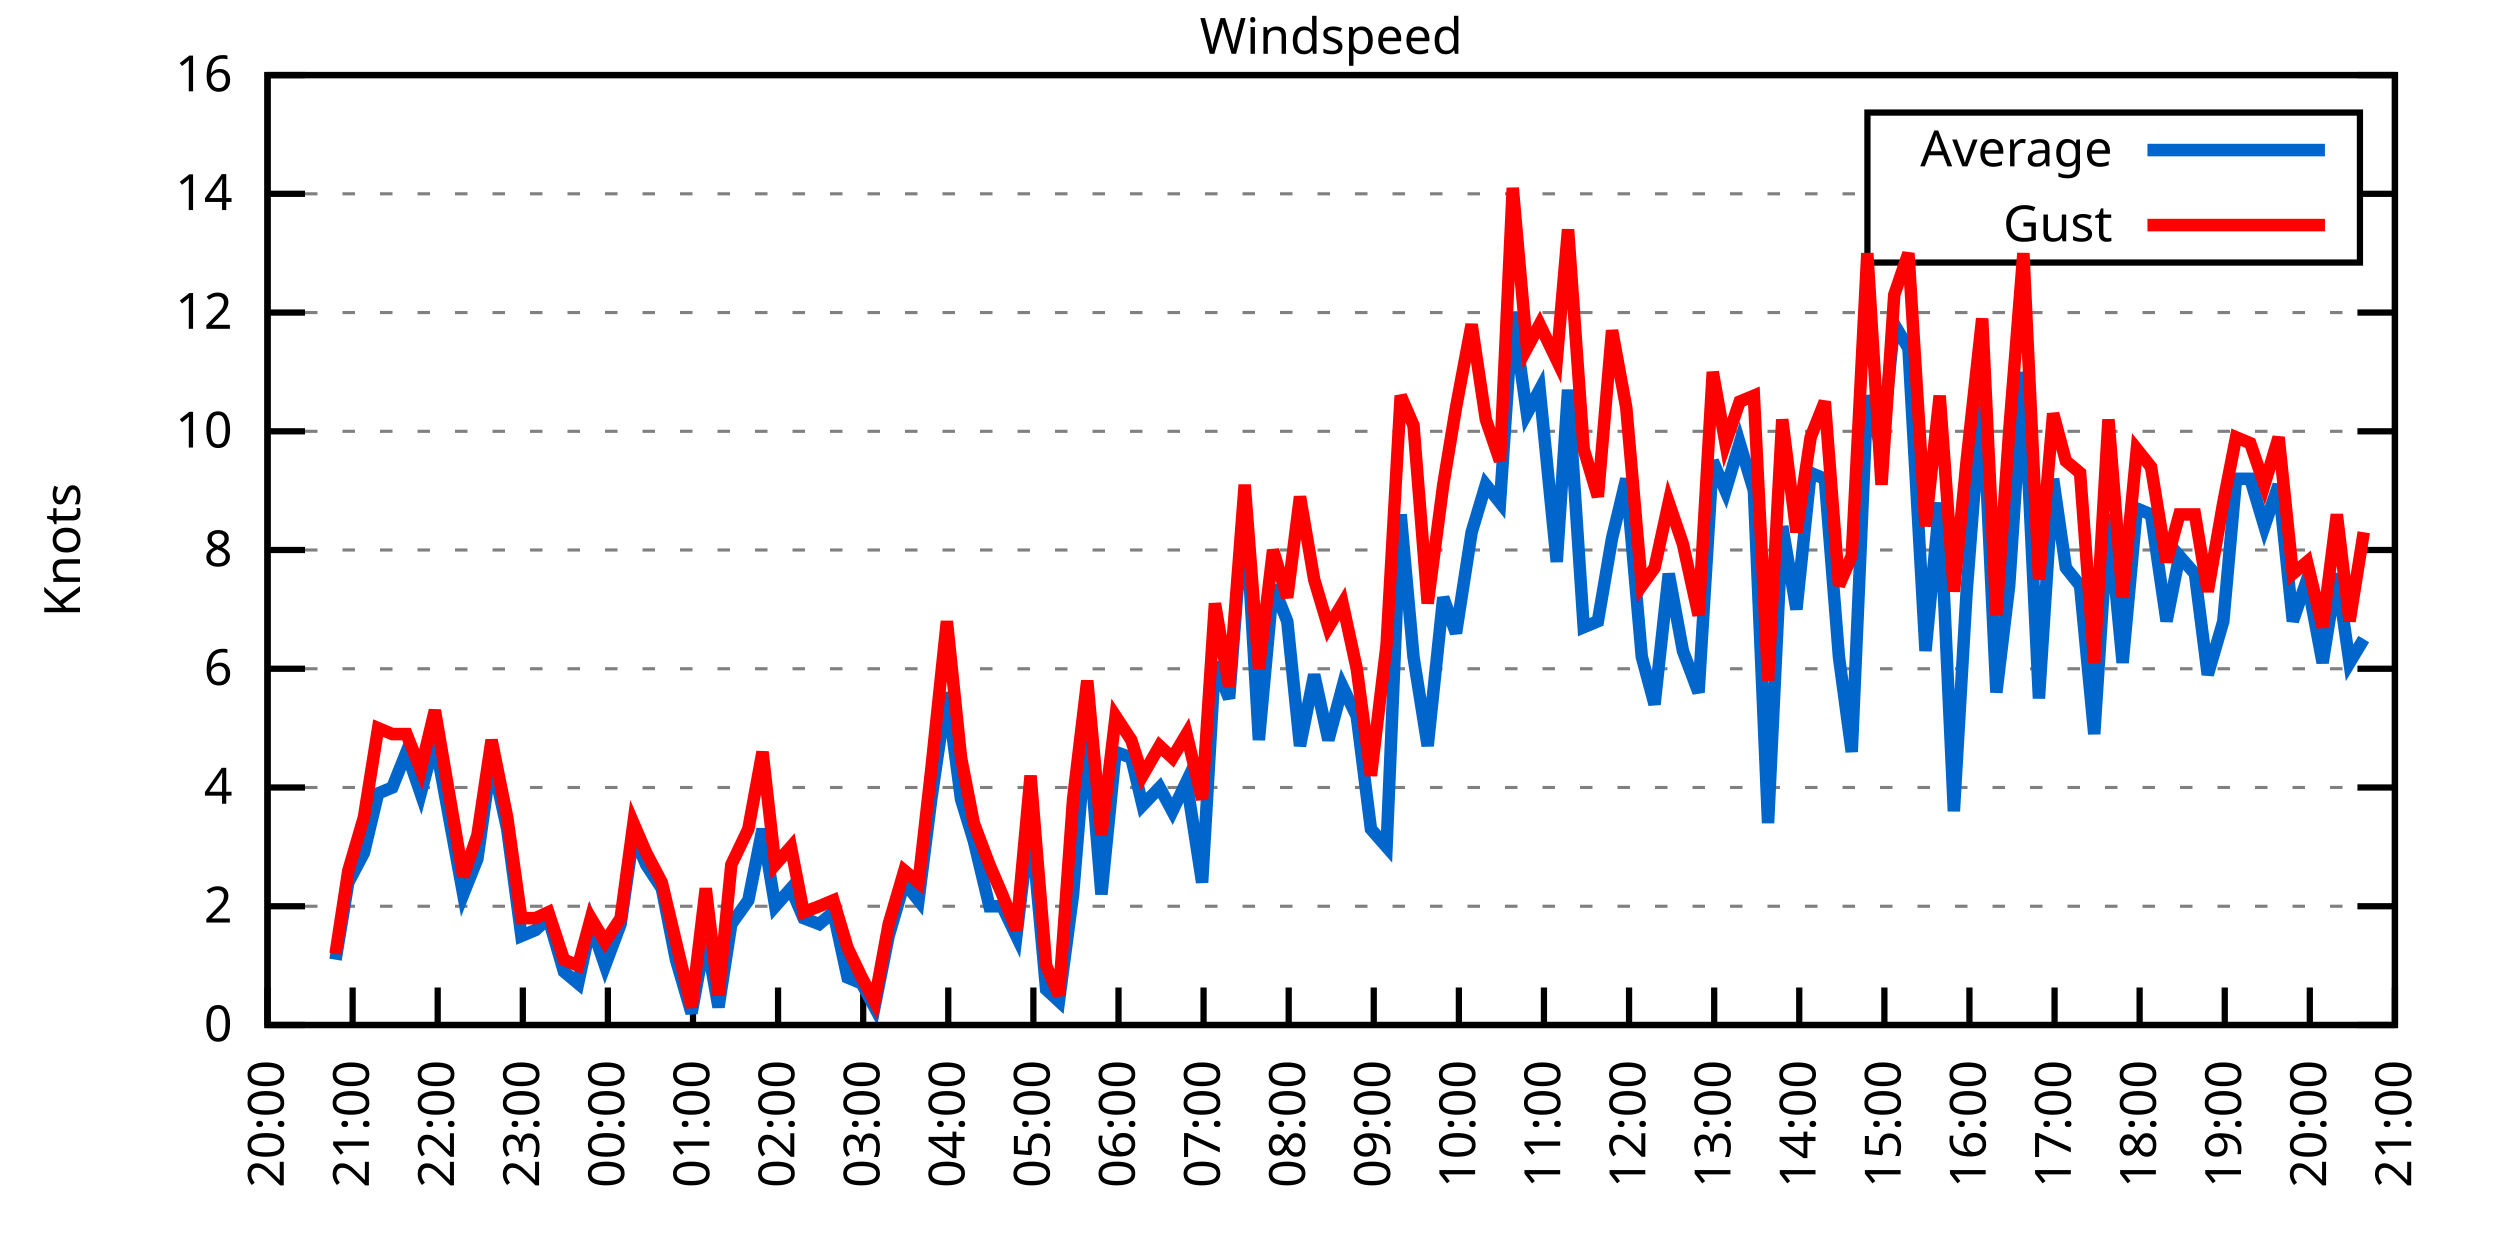
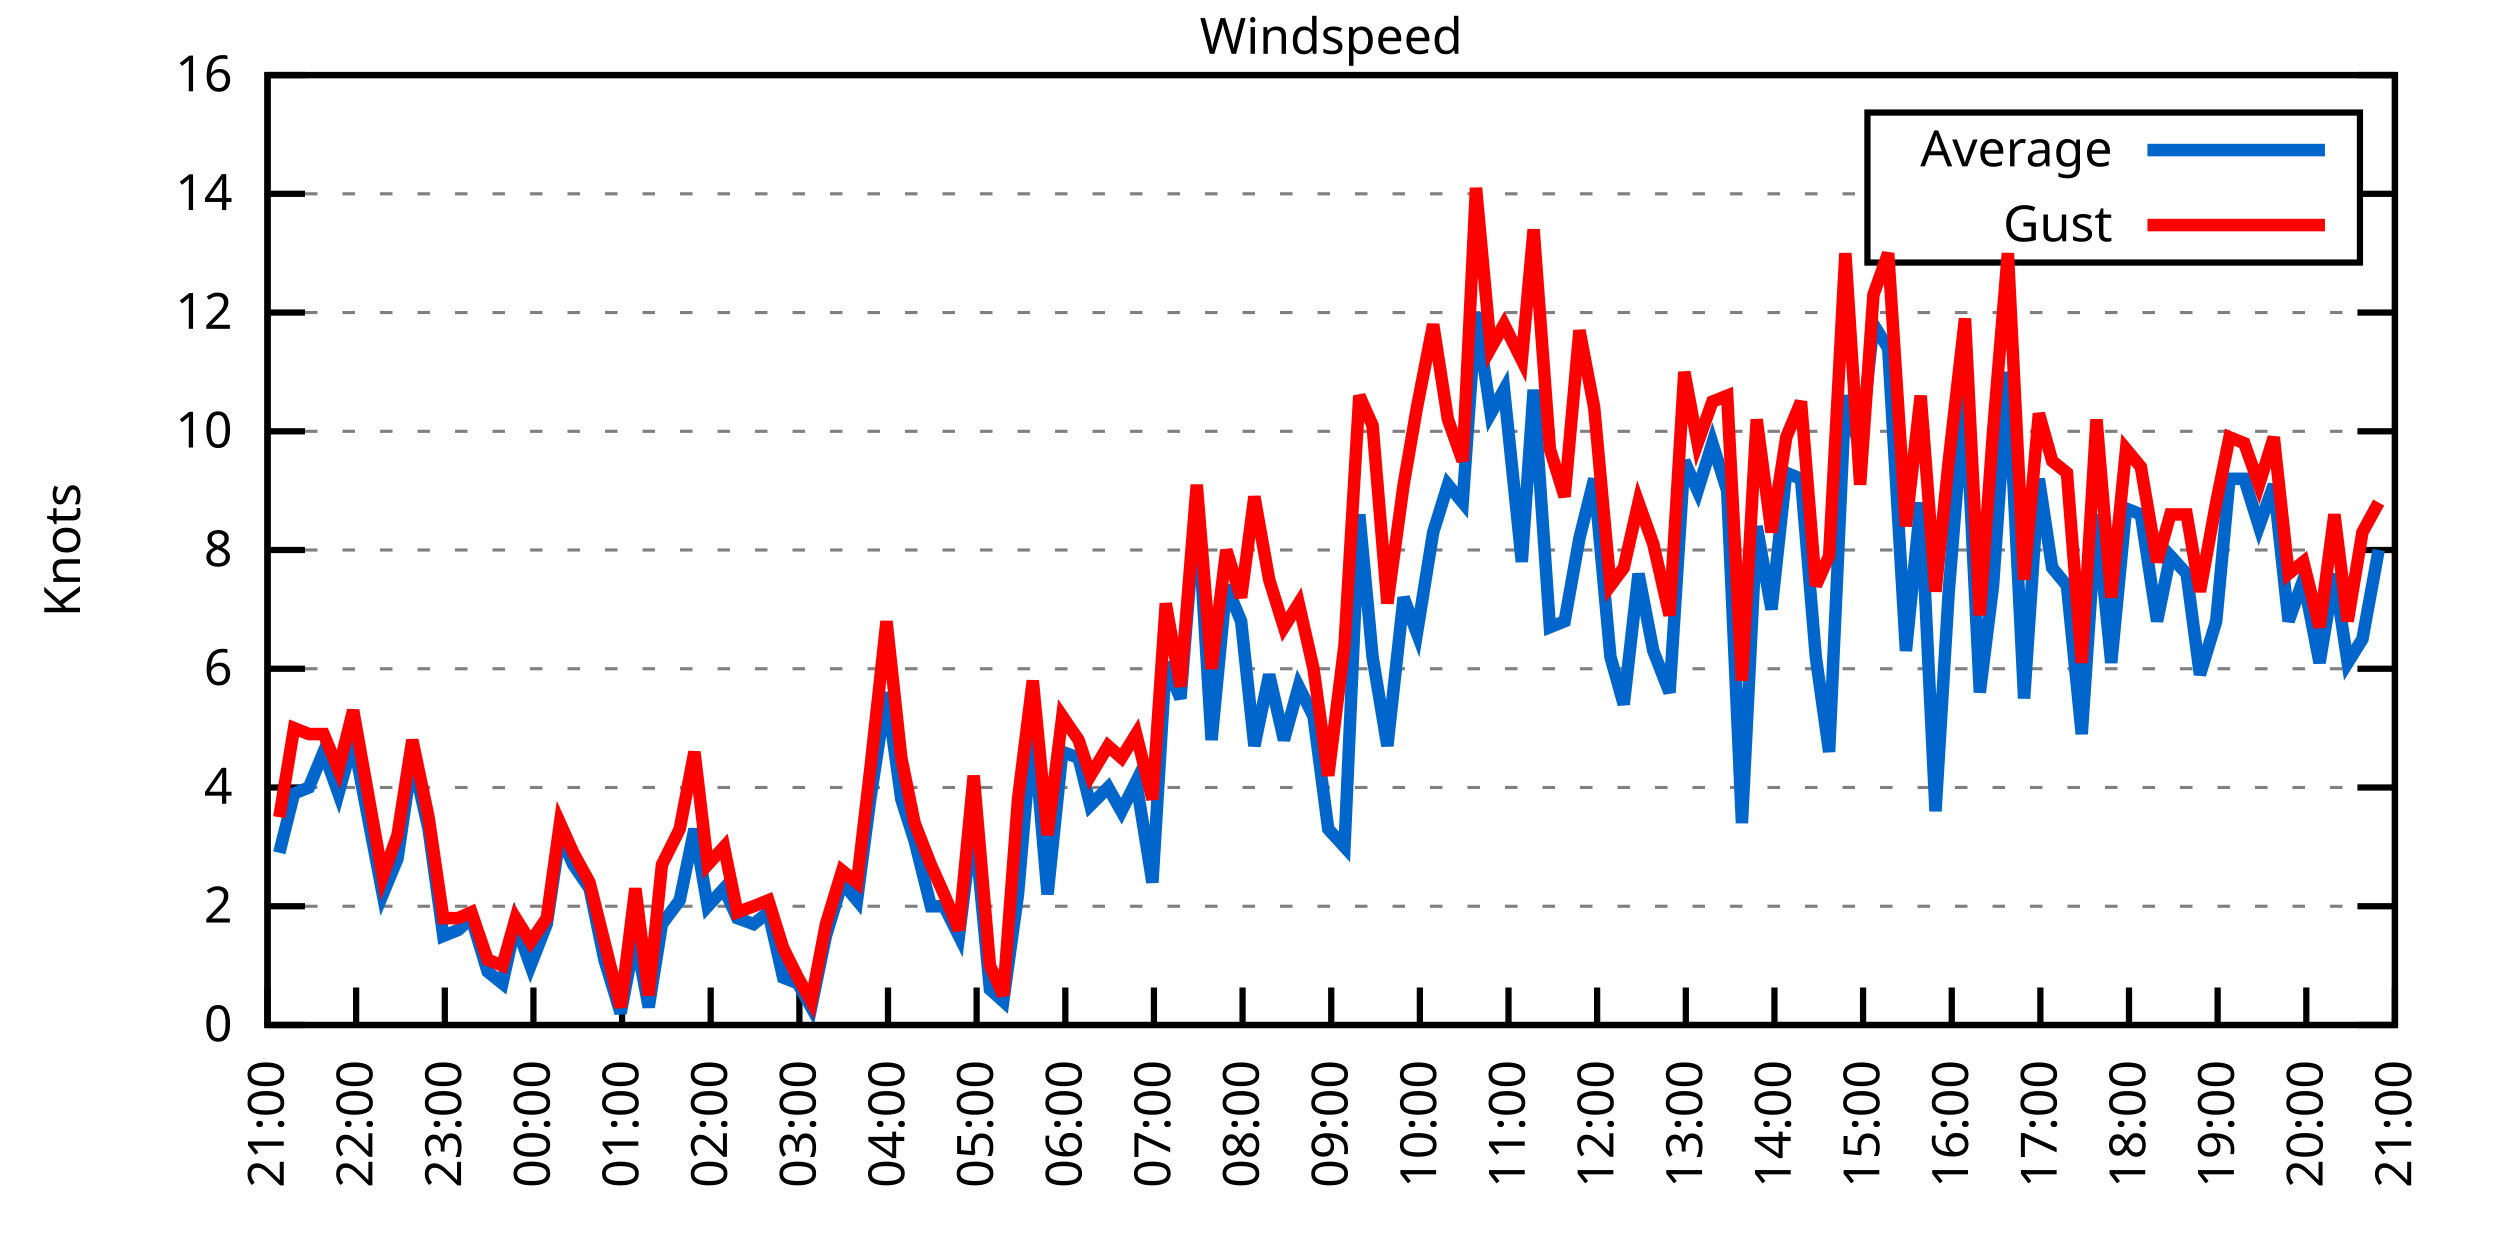
<svg xmlns="http://www.w3.org/2000/svg" xmlns:xlink="http://www.w3.org/1999/xlink" width="400" height="200" viewBox="0 0 400 200">
  <g id="gnuplot_canvas">
    <rect x="0" y="0" width="400" height="200" fill="none" />
    <defs>
      <circle id="gpDot" r="0.5" stroke-width="0.5" stroke="currentColor" />
      <path id="gpPt0" stroke-width="0.333" stroke="currentColor" d="M-1,0 h2 M0,-1 v2" />
      <path id="gpPt1" stroke-width="0.333" stroke="currentColor" d="M-1,-1 L1,1 M1,-1 L-1,1" />
      <path id="gpPt2" stroke-width="0.333" stroke="currentColor" d="M-1,0 L1,0 M0,-1 L0,1 M-1,-1 L1,1 M-1,1 L1,-1" />
      <rect id="gpPt3" stroke-width="0.333" stroke="currentColor" x="-1" y="-1" width="2" height="2" />
      <rect id="gpPt4" stroke-width="0.333" stroke="currentColor" fill="currentColor" x="-1" y="-1" width="2" height="2" />
      <circle id="gpPt5" stroke-width="0.333" stroke="currentColor" cx="0" cy="0" r="1" />
      <use xlink:href="#gpPt5" id="gpPt6" fill="currentColor" stroke="none" />
      <path id="gpPt7" stroke-width="0.333" stroke="currentColor" d="M0,-1.33 L-1.33,0.67 L1.33,0.67 z" />
      <use xlink:href="#gpPt7" id="gpPt8" fill="currentColor" stroke="none" />
      <use xlink:href="#gpPt7" id="gpPt9" stroke="currentColor" transform="rotate(180)" />
      <use xlink:href="#gpPt9" id="gpPt10" fill="currentColor" stroke="none" />
      <use xlink:href="#gpPt3" id="gpPt11" stroke="currentColor" transform="rotate(45)" />
      <use xlink:href="#gpPt11" id="gpPt12" fill="currentColor" stroke="none" />
      <path id="gpPt13" stroke-width="0.333" stroke="currentColor" d="M0,1.330 L1.265,0.411 L0.782,-1.067 L-0.782,-1.076 L-1.265,0.411 z" />
      <use xlink:href="#gpPt13" id="gpPt14" fill="currentColor" stroke="none" />
      <filter id="textbox" filterUnits="objectBoundingBox" x="0" y="0" height="1" width="1">
        <feFlood flood-color="white" flood-opacity="1" result="bgnd" />
        <feComposite in="SourceGraphic" in2="bgnd" operator="atop" />
      </filter>
      <filter id="greybox" filterUnits="objectBoundingBox" x="0" y="0" height="1" width="1">
        <feFlood flood-color="lightgrey" flood-opacity="1" result="grey" />
        <feComposite in="SourceGraphic" in2="grey" operator="atop" />
      </filter>
    </defs>
    <g fill="none" color="white" stroke="currentColor" stroke-width="1.00" stroke-linecap="butt" stroke-linejoin="miter">
</g>
    <g fill="none" color="black" stroke="currentColor" stroke-width="1.00" stroke-linecap="butt" stroke-linejoin="miter">
      <g stroke="none" shape-rendering="crispEdges">
        <polygon fill="rgb(255, 255, 255)" points="42.80,164.00 383.18,164.00 383.18,12.02 42.80,12.02 " />
      </g>
    </g>
    <g fill="none" color="black" stroke="currentColor" stroke-width="1.00" stroke-linecap="butt" stroke-linejoin="miter">
</g>
    <g fill="none" color="black" stroke="black" stroke-width="0.50" stroke-linecap="butt" stroke-linejoin="miter">
</g>
    <g fill="none" color="gray" stroke="currentColor" stroke-width="0.50" stroke-linecap="butt" stroke-linejoin="miter">
      <path stroke="gray" stroke-dasharray="2,4" class="gridline" d="M42.80,164.00 L383.19,164.00  " />
    </g>
    <g fill="none" color="gray" stroke="gray" stroke-width="1.00" stroke-linecap="butt" stroke-linejoin="miter">
</g>
    <g fill="none" color="black" stroke="currentColor" stroke-width="1.00" stroke-linecap="butt" stroke-linejoin="miter">
      <path stroke="black" d="M42.80,164.00 L48.80,164.00 M383.19,164.00 L377.19,164.00  " />
      <g transform="translate(37.20,166.60)" stroke="none" fill="black" font-family="Sans" font-size="8.00" text-anchor="end">
        <text>
          <tspan font-family="Sans"> 0</tspan>
        </text>
      </g>
    </g>
    <g fill="none" color="black" stroke="currentColor" stroke-width="1.00" stroke-linecap="butt" stroke-linejoin="miter">
</g>
    <g fill="none" color="black" stroke="black" stroke-width="0.50" stroke-linecap="butt" stroke-linejoin="miter">
</g>
    <g fill="none" color="gray" stroke="currentColor" stroke-width="0.50" stroke-linecap="butt" stroke-linejoin="miter">
      <path stroke="gray" stroke-dasharray="2,4" class="gridline" d="M42.80,145.00 L383.19,145.00  " />
    </g>
    <g fill="none" color="gray" stroke="gray" stroke-width="1.00" stroke-linecap="butt" stroke-linejoin="miter">
</g>
    <g fill="none" color="black" stroke="currentColor" stroke-width="1.00" stroke-linecap="butt" stroke-linejoin="miter">
      <path stroke="black" d="M42.80,145.00 L48.80,145.00 M383.19,145.00 L377.19,145.00  " />
      <g transform="translate(37.20,147.60)" stroke="none" fill="black" font-family="Sans" font-size="8.00" text-anchor="end">
        <text>
          <tspan font-family="Sans"> 2</tspan>
        </text>
      </g>
    </g>
    <g fill="none" color="black" stroke="currentColor" stroke-width="1.00" stroke-linecap="butt" stroke-linejoin="miter">
</g>
    <g fill="none" color="black" stroke="black" stroke-width="0.50" stroke-linecap="butt" stroke-linejoin="miter">
</g>
    <g fill="none" color="gray" stroke="currentColor" stroke-width="0.50" stroke-linecap="butt" stroke-linejoin="miter">
      <path stroke="gray" stroke-dasharray="2,4" class="gridline" d="M42.80,126.00 L383.19,126.00  " />
    </g>
    <g fill="none" color="gray" stroke="gray" stroke-width="1.00" stroke-linecap="butt" stroke-linejoin="miter">
</g>
    <g fill="none" color="black" stroke="currentColor" stroke-width="1.00" stroke-linecap="butt" stroke-linejoin="miter">
      <path stroke="black" d="M42.80,126.00 L48.80,126.00 M383.19,126.00 L377.19,126.00  " />
      <g transform="translate(37.20,128.60)" stroke="none" fill="black" font-family="Sans" font-size="8.00" text-anchor="end">
        <text>
          <tspan font-family="Sans"> 4</tspan>
        </text>
      </g>
    </g>
    <g fill="none" color="black" stroke="currentColor" stroke-width="1.00" stroke-linecap="butt" stroke-linejoin="miter">
</g>
    <g fill="none" color="black" stroke="black" stroke-width="0.50" stroke-linecap="butt" stroke-linejoin="miter">
</g>
    <g fill="none" color="gray" stroke="currentColor" stroke-width="0.50" stroke-linecap="butt" stroke-linejoin="miter">
      <path stroke="gray" stroke-dasharray="2,4" class="gridline" d="M42.80,107.00 L383.19,107.00  " />
    </g>
    <g fill="none" color="gray" stroke="gray" stroke-width="1.00" stroke-linecap="butt" stroke-linejoin="miter">
</g>
    <g fill="none" color="black" stroke="currentColor" stroke-width="1.00" stroke-linecap="butt" stroke-linejoin="miter">
      <path stroke="black" d="M42.80,107.00 L48.80,107.00 M383.19,107.00 L377.19,107.00  " />
      <g transform="translate(37.20,109.60)" stroke="none" fill="black" font-family="Sans" font-size="8.00" text-anchor="end">
        <text>
          <tspan font-family="Sans"> 6</tspan>
        </text>
      </g>
    </g>
    <g fill="none" color="black" stroke="currentColor" stroke-width="1.00" stroke-linecap="butt" stroke-linejoin="miter">
</g>
    <g fill="none" color="black" stroke="black" stroke-width="0.50" stroke-linecap="butt" stroke-linejoin="miter">
</g>
    <g fill="none" color="gray" stroke="currentColor" stroke-width="0.50" stroke-linecap="butt" stroke-linejoin="miter">
      <path stroke="gray" stroke-dasharray="2,4" class="gridline" d="M42.80,88.00 L383.19,88.00  " />
    </g>
    <g fill="none" color="gray" stroke="gray" stroke-width="1.00" stroke-linecap="butt" stroke-linejoin="miter">
</g>
    <g fill="none" color="black" stroke="currentColor" stroke-width="1.00" stroke-linecap="butt" stroke-linejoin="miter">
      <path stroke="black" d="M42.80,88.00 L48.80,88.00 M383.19,88.00 L377.19,88.00  " />
      <g transform="translate(37.20,90.60)" stroke="none" fill="black" font-family="Sans" font-size="8.00" text-anchor="end">
        <text>
          <tspan font-family="Sans"> 8</tspan>
        </text>
      </g>
    </g>
    <g fill="none" color="black" stroke="currentColor" stroke-width="1.00" stroke-linecap="butt" stroke-linejoin="miter">
</g>
    <g fill="none" color="black" stroke="black" stroke-width="0.50" stroke-linecap="butt" stroke-linejoin="miter">
</g>
    <g fill="none" color="gray" stroke="currentColor" stroke-width="0.50" stroke-linecap="butt" stroke-linejoin="miter">
      <path stroke="gray" stroke-dasharray="2,4" class="gridline" d="M42.80,69.01 L383.19,69.01  " />
    </g>
    <g fill="none" color="gray" stroke="gray" stroke-width="1.00" stroke-linecap="butt" stroke-linejoin="miter">
</g>
    <g fill="none" color="black" stroke="currentColor" stroke-width="1.00" stroke-linecap="butt" stroke-linejoin="miter">
      <path stroke="black" d="M42.80,69.01 L48.80,69.01 M383.19,69.01 L377.19,69.01  " />
      <g transform="translate(37.20,71.61)" stroke="none" fill="black" font-family="Sans" font-size="8.00" text-anchor="end">
        <text>
          <tspan font-family="Sans"> 10</tspan>
        </text>
      </g>
    </g>
    <g fill="none" color="black" stroke="currentColor" stroke-width="1.00" stroke-linecap="butt" stroke-linejoin="miter">
</g>
    <g fill="none" color="black" stroke="black" stroke-width="0.50" stroke-linecap="butt" stroke-linejoin="miter">
</g>
    <g fill="none" color="gray" stroke="currentColor" stroke-width="0.50" stroke-linecap="butt" stroke-linejoin="miter">
      <path stroke="gray" stroke-dasharray="2,4" class="gridline" d="M42.80,50.01 L383.19,50.01  " />
    </g>
    <g fill="none" color="gray" stroke="gray" stroke-width="1.00" stroke-linecap="butt" stroke-linejoin="miter">
</g>
    <g fill="none" color="black" stroke="currentColor" stroke-width="1.00" stroke-linecap="butt" stroke-linejoin="miter">
      <path stroke="black" d="M42.80,50.01 L48.80,50.01 M383.19,50.01 L377.19,50.01  " />
      <g transform="translate(37.20,52.61)" stroke="none" fill="black" font-family="Sans" font-size="8.00" text-anchor="end">
        <text>
          <tspan font-family="Sans"> 12</tspan>
        </text>
      </g>
    </g>
    <g fill="none" color="black" stroke="currentColor" stroke-width="1.00" stroke-linecap="butt" stroke-linejoin="miter">
</g>
    <g fill="none" color="black" stroke="black" stroke-width="0.50" stroke-linecap="butt" stroke-linejoin="miter">
</g>
    <g fill="none" color="gray" stroke="currentColor" stroke-width="0.50" stroke-linecap="butt" stroke-linejoin="miter">
      <path stroke="gray" stroke-dasharray="2,4" class="gridline" d="M42.80,31.01 L298.79,31.01 M377.59,31.01 L383.19,31.01  " />
    </g>
    <g fill="none" color="gray" stroke="gray" stroke-width="1.00" stroke-linecap="butt" stroke-linejoin="miter">
</g>
    <g fill="none" color="black" stroke="currentColor" stroke-width="1.00" stroke-linecap="butt" stroke-linejoin="miter">
      <path stroke="black" d="M42.80,31.01 L48.80,31.01 M383.19,31.01 L377.19,31.01  " />
      <g transform="translate(37.20,33.61)" stroke="none" fill="black" font-family="Sans" font-size="8.00" text-anchor="end">
        <text>
          <tspan font-family="Sans"> 14</tspan>
        </text>
      </g>
    </g>
    <g fill="none" color="black" stroke="currentColor" stroke-width="1.00" stroke-linecap="butt" stroke-linejoin="miter">
</g>
    <g fill="none" color="black" stroke="black" stroke-width="0.50" stroke-linecap="butt" stroke-linejoin="miter">
</g>
    <g fill="none" color="gray" stroke="currentColor" stroke-width="0.50" stroke-linecap="butt" stroke-linejoin="miter">
      <path stroke="gray" stroke-dasharray="2,4" class="gridline" d="M42.80,12.01 L383.19,12.01  " />
    </g>
    <g fill="none" color="gray" stroke="gray" stroke-width="1.00" stroke-linecap="butt" stroke-linejoin="miter">
</g>
    <g fill="none" color="black" stroke="currentColor" stroke-width="1.00" stroke-linecap="butt" stroke-linejoin="miter">
      <path stroke="black" d="M42.80,12.01 L48.80,12.01 M383.19,12.01 L377.19,12.01  " />
      <g transform="translate(37.20,14.61)" stroke="none" fill="black" font-family="Sans" font-size="8.00" text-anchor="end">
        <text>
          <tspan font-family="Sans"> 16</tspan>
        </text>
      </g>
    </g>
    <g fill="none" color="black" stroke="currentColor" stroke-width="1.00" stroke-linecap="butt" stroke-linejoin="miter">
      <path stroke="black" d="M42.80,164.00 L42.80,158.00  " />
      <g transform="translate(45.40,169.60) rotate(270.00)" stroke="none" fill="black" font-family="Sans" font-size="8.00" text-anchor="end">
        <text>
-           <tspan font-family="Sans">20:00</tspan>
-         </text>
-       </g>
-     </g>
-     <g fill="none" color="black" stroke="currentColor" stroke-width="1.00" stroke-linecap="butt" stroke-linejoin="miter">
-       <path stroke="black" d="M56.42,164.00 L56.42,158.00  " />
-       <g transform="translate(59.02,169.60) rotate(270.00)" stroke="none" fill="black" font-family="Sans" font-size="8.00" text-anchor="end">
-         <text>
          <tspan font-family="Sans">21:00</tspan>
        </text>
      </g>
    </g>
    <g fill="none" color="black" stroke="currentColor" stroke-width="1.00" stroke-linecap="butt" stroke-linejoin="miter">
-       <path stroke="black" d="M70.03,164.00 L70.03,158.00  " />
-       <g transform="translate(72.63,169.60) rotate(270.00)" stroke="none" fill="black" font-family="Sans" font-size="8.00" text-anchor="end">
+       <path stroke="black" d="M56.98,164.00 L56.98,158.00  " />
+       <g transform="translate(59.58,169.60) rotate(270.00)" stroke="none" fill="black" font-family="Sans" font-size="8.00" text-anchor="end">
        <text>
          <tspan font-family="Sans">22:00</tspan>
        </text>
      </g>
    </g>
    <g fill="none" color="black" stroke="currentColor" stroke-width="1.00" stroke-linecap="butt" stroke-linejoin="miter">
-       <path stroke="black" d="M83.65,164.00 L83.65,158.00  " />
-       <g transform="translate(86.25,169.60) rotate(270.00)" stroke="none" fill="black" font-family="Sans" font-size="8.00" text-anchor="end">
+       <path stroke="black" d="M71.17,164.00 L71.17,158.00  " />
+       <g transform="translate(73.77,169.60) rotate(270.00)" stroke="none" fill="black" font-family="Sans" font-size="8.00" text-anchor="end">
        <text>
          <tspan font-family="Sans">23:00</tspan>
        </text>
      </g>
    </g>
    <g fill="none" color="black" stroke="currentColor" stroke-width="1.00" stroke-linecap="butt" stroke-linejoin="miter">
-       <path stroke="black" d="M97.26,164.00 L97.26,158.00  " />
-       <g transform="translate(99.86,169.60) rotate(270.00)" stroke="none" fill="black" font-family="Sans" font-size="8.00" text-anchor="end">
+       <path stroke="black" d="M85.35,164.00 L85.35,158.00  " />
+       <g transform="translate(87.95,169.60) rotate(270.00)" stroke="none" fill="black" font-family="Sans" font-size="8.00" text-anchor="end">
        <text>
          <tspan font-family="Sans">00:00</tspan>
        </text>
      </g>
    </g>
    <g fill="none" color="black" stroke="currentColor" stroke-width="1.00" stroke-linecap="butt" stroke-linejoin="miter">
-       <path stroke="black" d="M110.88,164.00 L110.88,158.00  " />
-       <g transform="translate(113.48,169.60) rotate(270.00)" stroke="none" fill="black" font-family="Sans" font-size="8.00" text-anchor="end">
+       <path stroke="black" d="M99.53,164.00 L99.53,158.00  " />
+       <g transform="translate(102.13,169.60) rotate(270.00)" stroke="none" fill="black" font-family="Sans" font-size="8.00" text-anchor="end">
        <text>
          <tspan font-family="Sans">01:00</tspan>
        </text>
      </g>
    </g>
    <g fill="none" color="black" stroke="currentColor" stroke-width="1.00" stroke-linecap="butt" stroke-linejoin="miter">
-       <path stroke="black" d="M124.49,164.00 L124.49,158.00  " />
-       <g transform="translate(127.09,169.60) rotate(270.00)" stroke="none" fill="black" font-family="Sans" font-size="8.00" text-anchor="end">
+       <path stroke="black" d="M113.71,164.00 L113.71,158.00  " />
+       <g transform="translate(116.31,169.60) rotate(270.00)" stroke="none" fill="black" font-family="Sans" font-size="8.00" text-anchor="end">
        <text>
          <tspan font-family="Sans">02:00</tspan>
        </text>
      </g>
    </g>
    <g fill="none" color="black" stroke="currentColor" stroke-width="1.00" stroke-linecap="butt" stroke-linejoin="miter">
-       <path stroke="black" d="M138.11,164.00 L138.11,158.00  " />
-       <g transform="translate(140.71,169.60) rotate(270.00)" stroke="none" fill="black" font-family="Sans" font-size="8.00" text-anchor="end">
+       <path stroke="black" d="M127.90,164.00 L127.90,158.00  " />
+       <g transform="translate(130.50,169.60) rotate(270.00)" stroke="none" fill="black" font-family="Sans" font-size="8.00" text-anchor="end">
        <text>
          <tspan font-family="Sans">03:00</tspan>
        </text>
      </g>
    </g>
    <g fill="none" color="black" stroke="currentColor" stroke-width="1.00" stroke-linecap="butt" stroke-linejoin="miter">
-       <path stroke="black" d="M151.72,164.00 L151.72,158.00  " />
-       <g transform="translate(154.32,169.60) rotate(270.00)" stroke="none" fill="black" font-family="Sans" font-size="8.00" text-anchor="end">
+       <path stroke="black" d="M142.08,164.00 L142.08,158.00  " />
+       <g transform="translate(144.68,169.60) rotate(270.00)" stroke="none" fill="black" font-family="Sans" font-size="8.00" text-anchor="end">
        <text>
          <tspan font-family="Sans">04:00</tspan>
        </text>
      </g>
    </g>
    <g fill="none" color="black" stroke="currentColor" stroke-width="1.00" stroke-linecap="butt" stroke-linejoin="miter">
-       <path stroke="black" d="M165.34,164.00 L165.34,158.00  " />
-       <g transform="translate(167.94,169.60) rotate(270.00)" stroke="none" fill="black" font-family="Sans" font-size="8.00" text-anchor="end">
+       <path stroke="black" d="M156.26,164.00 L156.26,158.00  " />
+       <g transform="translate(158.86,169.60) rotate(270.00)" stroke="none" fill="black" font-family="Sans" font-size="8.00" text-anchor="end">
        <text>
          <tspan font-family="Sans">05:00</tspan>
        </text>
      </g>
    </g>
    <g fill="none" color="black" stroke="currentColor" stroke-width="1.00" stroke-linecap="butt" stroke-linejoin="miter">
-       <path stroke="black" d="M178.96,164.00 L178.96,158.00  " />
-       <g transform="translate(181.56,169.60) rotate(270.00)" stroke="none" fill="black" font-family="Sans" font-size="8.00" text-anchor="end">
+       <path stroke="black" d="M170.45,164.00 L170.45,158.00  " />
+       <g transform="translate(173.05,169.60) rotate(270.00)" stroke="none" fill="black" font-family="Sans" font-size="8.00" text-anchor="end">
        <text>
          <tspan font-family="Sans">06:00</tspan>
        </text>
      </g>
    </g>
    <g fill="none" color="black" stroke="currentColor" stroke-width="1.00" stroke-linecap="butt" stroke-linejoin="miter">
-       <path stroke="black" d="M192.57,164.00 L192.57,158.00  " />
-       <g transform="translate(195.17,169.60) rotate(270.00)" stroke="none" fill="black" font-family="Sans" font-size="8.00" text-anchor="end">
+       <path stroke="black" d="M184.63,164.00 L184.63,158.00  " />
+       <g transform="translate(187.23,169.60) rotate(270.00)" stroke="none" fill="black" font-family="Sans" font-size="8.00" text-anchor="end">
        <text>
          <tspan font-family="Sans">07:00</tspan>
        </text>
      </g>
    </g>
    <g fill="none" color="black" stroke="currentColor" stroke-width="1.00" stroke-linecap="butt" stroke-linejoin="miter">
-       <path stroke="black" d="M206.19,164.00 L206.19,158.00  " />
-       <g transform="translate(208.79,169.60) rotate(270.00)" stroke="none" fill="black" font-family="Sans" font-size="8.00" text-anchor="end">
+       <path stroke="black" d="M198.81,164.00 L198.81,158.00  " />
+       <g transform="translate(201.41,169.60) rotate(270.00)" stroke="none" fill="black" font-family="Sans" font-size="8.00" text-anchor="end">
        <text>
          <tspan font-family="Sans">08:00</tspan>
        </text>
      </g>
    </g>
    <g fill="none" color="black" stroke="currentColor" stroke-width="1.00" stroke-linecap="butt" stroke-linejoin="miter">
-       <path stroke="black" d="M219.80,164.00 L219.80,158.00  " />
-       <g transform="translate(222.40,169.60) rotate(270.00)" stroke="none" fill="black" font-family="Sans" font-size="8.00" text-anchor="end">
+       <path stroke="black" d="M213.00,164.00 L213.00,158.00  " />
+       <g transform="translate(215.60,169.60) rotate(270.00)" stroke="none" fill="black" font-family="Sans" font-size="8.00" text-anchor="end">
        <text>
          <tspan font-family="Sans">09:00</tspan>
        </text>
      </g>
    </g>
    <g fill="none" color="black" stroke="currentColor" stroke-width="1.00" stroke-linecap="butt" stroke-linejoin="miter">
-       <path stroke="black" d="M233.42,164.00 L233.42,158.00  " />
-       <g transform="translate(236.02,169.60) rotate(270.00)" stroke="none" fill="black" font-family="Sans" font-size="8.00" text-anchor="end">
+       <path stroke="black" d="M227.18,164.00 L227.18,158.00  " />
+       <g transform="translate(229.78,169.60) rotate(270.00)" stroke="none" fill="black" font-family="Sans" font-size="8.00" text-anchor="end">
        <text>
          <tspan font-family="Sans">10:00</tspan>
        </text>
      </g>
    </g>
    <g fill="none" color="black" stroke="currentColor" stroke-width="1.00" stroke-linecap="butt" stroke-linejoin="miter">
-       <path stroke="black" d="M247.03,164.00 L247.03,158.00  " />
-       <g transform="translate(249.63,169.60) rotate(270.00)" stroke="none" fill="black" font-family="Sans" font-size="8.00" text-anchor="end">
+       <path stroke="black" d="M241.36,164.00 L241.36,158.00  " />
+       <g transform="translate(243.96,169.60) rotate(270.00)" stroke="none" fill="black" font-family="Sans" font-size="8.00" text-anchor="end">
        <text>
          <tspan font-family="Sans">11:00</tspan>
        </text>
      </g>
    </g>
    <g fill="none" color="black" stroke="currentColor" stroke-width="1.00" stroke-linecap="butt" stroke-linejoin="miter">
-       <path stroke="black" d="M260.65,164.00 L260.65,158.00  " />
-       <g transform="translate(263.25,169.60) rotate(270.00)" stroke="none" fill="black" font-family="Sans" font-size="8.00" text-anchor="end">
+       <path stroke="black" d="M255.54,164.00 L255.54,158.00  " />
+       <g transform="translate(258.14,169.60) rotate(270.00)" stroke="none" fill="black" font-family="Sans" font-size="8.00" text-anchor="end">
        <text>
          <tspan font-family="Sans">12:00</tspan>
        </text>
      </g>
    </g>
    <g fill="none" color="black" stroke="currentColor" stroke-width="1.00" stroke-linecap="butt" stroke-linejoin="miter">
-       <path stroke="black" d="M274.27,164.00 L274.27,158.00  " />
-       <g transform="translate(276.87,169.60) rotate(270.00)" stroke="none" fill="black" font-family="Sans" font-size="8.00" text-anchor="end">
+       <path stroke="black" d="M269.73,164.00 L269.73,158.00  " />
+       <g transform="translate(272.33,169.60) rotate(270.00)" stroke="none" fill="black" font-family="Sans" font-size="8.00" text-anchor="end">
        <text>
          <tspan font-family="Sans">13:00</tspan>
        </text>
      </g>
    </g>
    <g fill="none" color="black" stroke="currentColor" stroke-width="1.00" stroke-linecap="butt" stroke-linejoin="miter">
-       <path stroke="black" d="M287.88,164.00 L287.88,158.00  " />
-       <g transform="translate(290.48,169.60) rotate(270.00)" stroke="none" fill="black" font-family="Sans" font-size="8.00" text-anchor="end">
+       <path stroke="black" d="M283.91,164.00 L283.91,158.00  " />
+       <g transform="translate(286.51,169.60) rotate(270.00)" stroke="none" fill="black" font-family="Sans" font-size="8.00" text-anchor="end">
        <text>
          <tspan font-family="Sans">14:00</tspan>
        </text>
      </g>
    </g>
    <g fill="none" color="black" stroke="currentColor" stroke-width="1.00" stroke-linecap="butt" stroke-linejoin="miter">
-       <path stroke="black" d="M301.50,164.00 L301.50,158.00  " />
-       <g transform="translate(304.10,169.60) rotate(270.00)" stroke="none" fill="black" font-family="Sans" font-size="8.00" text-anchor="end">
+       <path stroke="black" d="M298.09,164.00 L298.09,158.00  " />
+       <g transform="translate(300.69,169.60) rotate(270.00)" stroke="none" fill="black" font-family="Sans" font-size="8.00" text-anchor="end">
        <text>
          <tspan font-family="Sans">15:00</tspan>
        </text>
      </g>
    </g>
    <g fill="none" color="black" stroke="currentColor" stroke-width="1.00" stroke-linecap="butt" stroke-linejoin="miter">
-       <path stroke="black" d="M315.11,164.00 L315.11,158.00  " />
-       <g transform="translate(317.71,169.60) rotate(270.00)" stroke="none" fill="black" font-family="Sans" font-size="8.00" text-anchor="end">
+       <path stroke="black" d="M312.28,164.00 L312.28,158.00  " />
+       <g transform="translate(314.88,169.60) rotate(270.00)" stroke="none" fill="black" font-family="Sans" font-size="8.00" text-anchor="end">
        <text>
          <tspan font-family="Sans">16:00</tspan>
        </text>
      </g>
    </g>
    <g fill="none" color="black" stroke="currentColor" stroke-width="1.00" stroke-linecap="butt" stroke-linejoin="miter">
-       <path stroke="black" d="M328.73,164.00 L328.73,158.00  " />
-       <g transform="translate(331.33,169.60) rotate(270.00)" stroke="none" fill="black" font-family="Sans" font-size="8.00" text-anchor="end">
+       <path stroke="black" d="M326.46,164.00 L326.46,158.00  " />
+       <g transform="translate(329.06,169.60) rotate(270.00)" stroke="none" fill="black" font-family="Sans" font-size="8.00" text-anchor="end">
        <text>
          <tspan font-family="Sans">17:00</tspan>
        </text>
      </g>
    </g>
    <g fill="none" color="black" stroke="currentColor" stroke-width="1.00" stroke-linecap="butt" stroke-linejoin="miter">
-       <path stroke="black" d="M342.34,164.00 L342.34,158.00  " />
-       <g transform="translate(344.94,169.60) rotate(270.00)" stroke="none" fill="black" font-family="Sans" font-size="8.00" text-anchor="end">
+       <path stroke="black" d="M340.64,164.00 L340.64,158.00  " />
+       <g transform="translate(343.24,169.60) rotate(270.00)" stroke="none" fill="black" font-family="Sans" font-size="8.00" text-anchor="end">
        <text>
          <tspan font-family="Sans">18:00</tspan>
        </text>
      </g>
    </g>
    <g fill="none" color="black" stroke="currentColor" stroke-width="1.00" stroke-linecap="butt" stroke-linejoin="miter">
-       <path stroke="black" d="M355.96,164.00 L355.96,158.00  " />
-       <g transform="translate(358.56,169.60) rotate(270.00)" stroke="none" fill="black" font-family="Sans" font-size="8.00" text-anchor="end">
+       <path stroke="black" d="M354.82,164.00 L354.82,158.00  " />
+       <g transform="translate(357.42,169.60) rotate(270.00)" stroke="none" fill="black" font-family="Sans" font-size="8.00" text-anchor="end">
        <text>
          <tspan font-family="Sans">19:00</tspan>
        </text>
      </g>
    </g>
    <g fill="none" color="black" stroke="currentColor" stroke-width="1.00" stroke-linecap="butt" stroke-linejoin="miter">
-       <path stroke="black" d="M369.57,164.00 L369.57,158.00  " />
-       <g transform="translate(372.17,169.60) rotate(270.00)" stroke="none" fill="black" font-family="Sans" font-size="8.00" text-anchor="end">
+       <path stroke="black" d="M369.01,164.00 L369.01,158.00  " />
+       <g transform="translate(371.61,169.60) rotate(270.00)" stroke="none" fill="black" font-family="Sans" font-size="8.00" text-anchor="end">
        <text>
          <tspan font-family="Sans">20:00</tspan>
        </text>
      </g>
    </g>
    <g fill="none" color="black" stroke="currentColor" stroke-width="1.00" stroke-linecap="butt" stroke-linejoin="miter">
      <path stroke="black" d="M383.19,164.00 L383.19,158.00  " />
      <g transform="translate(385.79,169.60) rotate(270.00)" stroke="none" fill="black" font-family="Sans" font-size="8.00" text-anchor="end">
        <text>
          <tspan font-family="Sans">21:00</tspan>
        </text>
      </g>
    </g>
    <g fill="none" color="black" stroke="currentColor" stroke-width="1.00" stroke-linecap="butt" stroke-linejoin="miter">
</g>
    <g fill="none" color="black" stroke="currentColor" stroke-width="1.00" stroke-linecap="butt" stroke-linejoin="miter">
      <path stroke="black" d="M42.80,12.01 L42.80,164.00 L383.19,164.00 L383.19,12.01 L42.80,12.01 Z  " />
    </g>
    <g fill="none" color="black" stroke="currentColor" stroke-width="1.00" stroke-linecap="butt" stroke-linejoin="miter">
</g>
    <g fill="none" color="black" stroke="currentColor" stroke-width="1.00" stroke-linecap="butt" stroke-linejoin="miter">
      <path stroke="black" d="M298.79,42.01 L298.79,18.01 L377.59,18.01 L377.59,42.01 L298.79,42.01 Z  " />
    </g>
    <g id="Windspeed_plot_1">
      <g fill="none" color="white" stroke="black" stroke-width="2.00" stroke-linecap="butt" stroke-linejoin="miter">
</g>
      <g fill="none" color="black" stroke="currentColor" stroke-width="2.00" stroke-linecap="butt" stroke-linejoin="miter">
        <g transform="translate(337.99,26.61)" stroke="none" fill="black" font-family="Sans" font-size="8.00" text-anchor="end">
          <text>
            <tspan font-family="Sans">Average</tspan>
          </text>
        </g>
      </g>
      <g fill="none" color="black" stroke="currentColor" stroke-width="2.00" stroke-linecap="butt" stroke-linejoin="miter">
-         <path stroke="rgb(  0, 102, 204)" d="M343.59,24.01 L371.99,24.01 M53.69,153.55 L55.73,141.20 L58.23,136.45 L60.50,126.95 L62.77,126.00 L65.04,120.30   L67.31,126.95 L69.58,118.40 L71.85,130.75 L74.12,143.10 L76.39,137.40 L78.65,121.25 L81.15,132.65 L83.42,149.75   L85.69,148.80 L87.73,146.90 L90.23,155.45 L92.50,157.35 L94.54,147.85 L96.81,154.50 L99.30,147.85 L101.35,133.60   L103.39,138.35 L105.89,142.15 L108.15,153.55 L110.65,162.10 L112.92,149.75 L114.96,161.15 L117.01,147.85 L119.73,144.05   L122.00,132.65 L124.04,145.00 L126.54,142.15 L128.58,146.90 L131.07,147.85 L133.34,145.95 L135.61,156.40 L137.88,157.35   L139.92,161.15 L142.19,149.75 L144.69,141.20 L146.96,144.05 L149.00,127.90 L151.50,110.80 L153.77,127.90 L155.81,134.55   L158.31,145.00 L160.35,145.00 L162.62,149.75 L164.89,130.75 L167.38,158.30 L169.43,160.20 L171.69,143.10 L173.96,115.55   L176.23,143.10 L178.50,120.30 L181.00,121.25 L182.81,128.85 L185.54,126.00 L187.58,129.80 L189.85,125.05 L192.34,141.20   L194.39,106.05 L196.66,111.75 L199.15,79.46 L201.42,118.40 L203.69,93.70 L205.96,99.40 L208.00,119.35 L210.27,107.95   L212.54,118.40 L214.81,109.85 L217.08,114.60 L219.35,132.65 L221.85,135.50 L224.11,82.31 L226.16,105.10 L228.43,119.35   L230.92,95.60 L232.96,101.30 L235.46,85.16 L237.73,77.56 L240.00,80.41 L242.04,50.01 L244.31,66.16 L246.35,62.36   L249.08,89.90 L250.89,62.36 L253.39,100.35 L255.66,99.40 L257.93,86.11 L260.20,76.61 L262.69,105.10 L264.73,112.70   L267.00,91.80 L269.27,104.15 L271.77,110.80 L274.04,73.76 L276.08,78.51 L278.35,70.91 L280.62,78.51 L282.89,131.70   L285.16,84.21 L287.43,97.50 L289.70,75.66 L291.97,76.61 L294.23,105.10 L296.28,120.30 L298.77,63.31 L301.04,71.86   L303.08,51.91 L305.35,55.71 L308.08,104.15 L310.35,80.41 L312.62,129.80 L314.66,94.65 L317.15,62.36 L319.42,110.80   L321.47,93.70 L323.74,59.51 L326.23,111.75 L328.50,76.61 L330.54,90.85 L332.81,93.70 L335.08,117.45 L337.35,82.31   L339.62,106.05 L341.89,81.36 L344.16,82.31 L346.65,99.40 L348.70,88.95 L351.19,91.80 L353.24,107.95 L355.73,99.40   L357.77,76.61 L360.04,76.61 L362.31,84.21 L364.58,77.56 L366.85,99.40 L369.12,92.75 L371.62,106.05 L373.89,91.80   L375.93,106.05 L378.20,102.25  " />
+         <path stroke="rgb(  0, 102, 204)" d="M343.59,24.01 L371.99,24.01 M44.69,136.45 L47.05,126.95 L49.42,126.00 L51.78,120.30 L54.15,126.95 L56.51,118.40   L58.87,130.75 L61.24,143.10 L63.60,137.40 L65.97,121.25 L68.57,132.65 L70.93,149.75 L73.29,148.80 L75.42,146.90   L78.02,155.45 L80.38,157.35 L82.51,147.85 L84.88,154.50 L87.48,147.85 L89.60,133.60 L91.73,138.35 L94.33,142.15   L96.70,153.55 L99.30,162.10 L101.66,149.75 L103.79,161.15 L105.91,147.85 L108.75,144.05 L111.11,132.65 L113.24,145.00   L115.84,142.15 L117.97,146.90 L120.57,147.85 L122.93,145.95 L125.30,156.40 L127.66,157.35 L129.79,161.15 L132.15,149.75   L134.75,141.20 L137.12,144.05 L139.24,127.90 L141.84,110.80 L144.21,127.90 L146.34,134.55 L148.94,145.00 L151.06,145.00   L153.43,149.75 L155.79,130.75 L158.39,158.30 L160.52,160.20 L162.88,143.10 L165.25,115.55 L167.61,143.10 L169.97,120.30   L172.57,121.25 L174.46,128.85 L177.30,126.00 L179.43,129.80 L181.79,125.05 L184.39,141.20 L186.52,106.05 L188.88,111.75   L191.48,79.46 L193.85,118.40 L196.21,93.70 L198.58,99.40 L200.70,119.35 L203.07,107.95 L205.43,118.40 L207.79,109.85   L210.16,114.60 L212.52,132.65 L215.12,135.50 L217.49,82.31 L219.61,105.10 L221.98,119.35 L224.58,95.60 L226.71,101.30   L229.31,85.16 L231.67,77.56 L234.03,80.41 L236.16,50.01 L238.52,66.16 L240.65,62.36 L243.49,89.90 L245.38,62.36   L247.98,100.35 L250.34,99.40 L252.71,86.11 L255.07,76.61 L257.67,105.10 L259.80,112.70 L262.16,91.80 L264.53,104.15   L267.13,110.80 L269.49,73.76 L271.62,78.51 L273.98,70.91 L276.35,78.51 L278.71,131.70 L281.07,84.21 L283.44,97.50   L285.80,75.66 L288.16,76.61 L290.53,105.10 L292.66,120.30 L295.26,63.31 L297.62,71.86 L299.75,51.91 L302.11,55.71   L304.95,104.15 L307.31,80.41 L309.68,129.80 L311.80,94.65 L314.40,62.36 L316.77,110.80 L318.89,93.70 L321.26,59.51   L323.86,111.75 L326.22,76.61 L328.35,90.85 L330.71,93.70 L333.08,117.45 L335.44,82.31 L337.80,106.05 L340.17,81.36   L342.53,82.31 L345.13,99.40 L347.26,88.95 L349.86,91.80 L351.99,107.95 L354.59,99.40 L356.72,76.61 L359.08,76.61   L361.44,84.21 L363.81,77.56 L366.17,99.40 L368.53,92.75 L371.13,106.05 L373.50,91.80 L375.63,106.05 L377.99,102.25   L380.59,88.00  " />
      </g>
    </g>
    <g id="Windspeed_plot_2">
      <g fill="none" color="black" stroke="currentColor" stroke-width="2.00" stroke-linecap="butt" stroke-linejoin="miter">
        <g transform="translate(337.99,38.61)" stroke="none" fill="black" font-family="Sans" font-size="8.00" text-anchor="end">
          <text>
            <tspan font-family="Sans">Gust</tspan>
          </text>
        </g>
      </g>
      <g fill="none" color="black" stroke="currentColor" stroke-width="2.00" stroke-linecap="butt" stroke-linejoin="miter">
-         <path stroke="rgb(255,   0,   0)" d="M343.59,36.01 L371.99,36.01 M53.69,152.60 L55.73,139.30 L58.23,130.75 L60.50,116.50 L62.77,117.45 L65.04,117.45   L67.31,123.15 L69.58,113.65 L71.85,126.95 L74.12,140.25 L76.39,133.60 L78.65,118.40 L81.15,130.75 L83.42,146.90   L85.69,146.90 L87.73,145.95 L90.23,153.55 L92.50,154.50 L94.54,146.90 L96.81,150.70 L99.30,146.90 L101.35,131.70   L103.39,136.45 L105.89,141.20 L108.15,150.70 L110.65,161.15 L112.92,142.15 L114.96,159.25 L117.01,138.35 L119.73,132.65   L122.00,120.30 L124.04,138.35 L126.54,135.50 L128.58,145.95 L131.07,145.00 L133.34,144.05 L135.61,151.65 L137.88,156.40   L139.92,160.20 L142.19,147.85 L144.69,139.30 L146.96,141.20 L149.00,123.15 L151.50,99.40 L153.77,121.25 L155.81,131.70   L158.31,138.35 L160.35,143.10 L162.62,148.80 L164.89,124.10 L167.38,154.50 L169.43,159.25 L171.69,127.90 L173.96,108.90   L176.23,133.60 L178.50,114.60 L181.00,118.40 L182.81,124.10 L185.54,119.35 L187.58,121.25 L189.85,117.45 L192.34,127.90   L194.39,96.55 L196.66,109.85 L199.15,77.56 L201.42,107.00 L203.69,88.00 L205.96,95.60 L208.00,79.46 L210.27,92.75   L212.54,100.35 L214.81,96.55 L217.08,107.00 L219.35,124.10 L221.85,103.20 L224.11,63.31 L226.16,68.06 L228.43,96.55   L230.92,77.56 L232.96,65.21 L235.46,51.91 L237.73,67.11 L240.00,73.76 L242.04,30.06 L244.31,55.71 L246.35,51.91   L249.08,57.61 L250.89,36.71 L253.39,71.86 L255.66,79.46 L257.93,52.86 L260.20,65.21 L262.69,93.70 L264.73,90.85   L267.00,80.41 L269.27,87.06 L271.77,98.45 L274.04,59.51 L276.08,70.91 L278.35,64.26 L280.62,63.31 L282.89,108.90   L285.16,67.11 L287.43,85.16 L289.70,69.96 L291.97,64.26 L294.23,93.70 L296.28,88.95 L298.77,40.51 L301.04,77.56   L303.08,47.16 L305.35,40.51 L308.08,84.21 L310.35,63.31 L312.62,94.65 L314.66,73.76 L317.15,50.96 L319.42,98.45   L321.47,69.01 L323.74,40.51 L326.23,92.75 L328.50,66.16 L330.54,73.76 L332.81,75.66 L335.08,106.05 L337.35,67.11   L339.62,95.60 L341.89,71.86 L344.16,74.71 L346.65,89.90 L348.70,82.31 L351.19,82.31 L353.24,94.65 L355.73,80.41   L357.77,69.96 L360.04,70.91 L362.31,77.56 L364.58,69.96 L366.85,91.80 L369.12,89.90 L371.62,100.35 L373.89,82.31   L375.93,99.40 L378.20,85.16  " />
+         <path stroke="rgb(255,   0,   0)" d="M343.59,36.01 L371.99,36.01 M44.69,130.75 L47.05,116.50 L49.42,117.45 L51.78,117.45 L54.15,123.15 L56.51,113.65   L58.87,126.95 L61.24,140.25 L63.60,133.60 L65.97,118.40 L68.57,130.75 L70.93,146.90 L73.29,146.90 L75.42,145.95   L78.02,153.55 L80.38,154.50 L82.51,146.90 L84.88,150.70 L87.48,146.90 L89.60,131.70 L91.73,136.45 L94.33,141.20   L96.70,150.70 L99.30,161.15 L101.66,142.15 L103.79,159.25 L105.91,138.35 L108.75,132.65 L111.11,120.30 L113.24,138.35   L115.84,135.50 L117.97,145.95 L120.57,145.00 L122.93,144.05 L125.30,151.65 L127.66,156.40 L129.79,160.20 L132.15,147.85   L134.75,139.30 L137.12,141.20 L139.24,123.15 L141.84,99.40 L144.21,121.25 L146.34,131.70 L148.94,138.35 L151.06,143.10   L153.43,148.80 L155.79,124.10 L158.39,154.50 L160.52,159.25 L162.88,127.90 L165.25,108.90 L167.61,133.60 L169.97,114.60   L172.57,118.40 L174.46,124.10 L177.30,119.35 L179.43,121.25 L181.79,117.45 L184.39,127.90 L186.52,96.55 L188.88,109.85   L191.48,77.56 L193.85,107.00 L196.21,88.00 L198.58,95.60 L200.70,79.46 L203.07,92.75 L205.43,100.35 L207.79,96.55   L210.16,107.00 L212.52,124.10 L215.12,103.20 L217.49,63.31 L219.61,68.06 L221.98,96.55 L224.58,77.56 L226.71,65.21   L229.31,51.91 L231.67,67.11 L234.03,73.76 L236.16,30.06 L238.52,55.71 L240.65,51.91 L243.49,57.61 L245.38,36.71   L247.98,71.86 L250.34,79.46 L252.71,52.86 L255.07,65.21 L257.67,93.70 L259.80,90.85 L262.16,80.41 L264.53,87.06   L267.13,98.45 L269.49,59.51 L271.62,70.91 L273.98,64.26 L276.35,63.31 L278.71,108.90 L281.07,67.11 L283.44,85.16   L285.80,69.96 L288.16,64.26 L290.53,93.70 L292.66,88.95 L295.26,40.51 L297.62,77.56 L299.75,47.16 L302.11,40.51   L304.95,84.21 L307.31,63.31 L309.68,94.65 L311.80,73.76 L314.40,50.96 L316.77,98.45 L318.89,69.01 L321.26,40.51   L323.86,92.75 L326.22,66.16 L328.35,73.76 L330.71,75.66 L333.08,106.05 L335.44,67.11 L337.80,95.60 L340.17,71.86   L342.53,74.71 L345.13,89.90 L347.26,82.31 L349.86,82.31 L351.99,94.65 L354.59,80.41 L356.72,69.96 L359.08,70.91   L361.44,77.56 L363.81,69.96 L366.17,91.80 L368.53,89.90 L371.13,100.35 L373.50,82.31 L375.63,99.40 L377.99,85.16   L380.59,80.41  " />
      </g>
    </g>
    <g fill="none" color="black" stroke="currentColor" stroke-width="2.00" stroke-linecap="butt" stroke-linejoin="miter">
</g>
    <g fill="none" color="black" stroke="black" stroke-width="1.00" stroke-linecap="butt" stroke-linejoin="miter">
</g>
    <g fill="none" color="black" stroke="currentColor" stroke-width="1.00" stroke-linecap="butt" stroke-linejoin="miter">
      <path stroke="black" d="M42.80,12.01 L42.80,164.00 L383.19,164.00 L383.19,12.01 L42.80,12.01 Z  " />
      <g transform="translate(12.80,88.01) rotate(270.00)" stroke="none" fill="black" font-family="Sans" font-size="8.00" text-anchor="middle">
        <text>
          <tspan font-family="Sans">Knots</tspan>
        </text>
      </g>
    </g>
    <g fill="none" color="black" stroke="currentColor" stroke-width="1.00" stroke-linecap="butt" stroke-linejoin="miter">
</g>
    <g fill="none" color="black" stroke="currentColor" stroke-width="1.00" stroke-linecap="butt" stroke-linejoin="miter">
      <g transform="translate(212.99,8.61)" stroke="none" fill="black" font-family="Sans" font-size="8.00" text-anchor="middle">
        <text>
          <tspan font-family="Sans">Windspeed</tspan>
        </text>
      </g>
    </g>
    <g fill="none" color="black" stroke="currentColor" stroke-width="1.00" stroke-linecap="butt" stroke-linejoin="miter">
</g>
  </g>
</svg>
